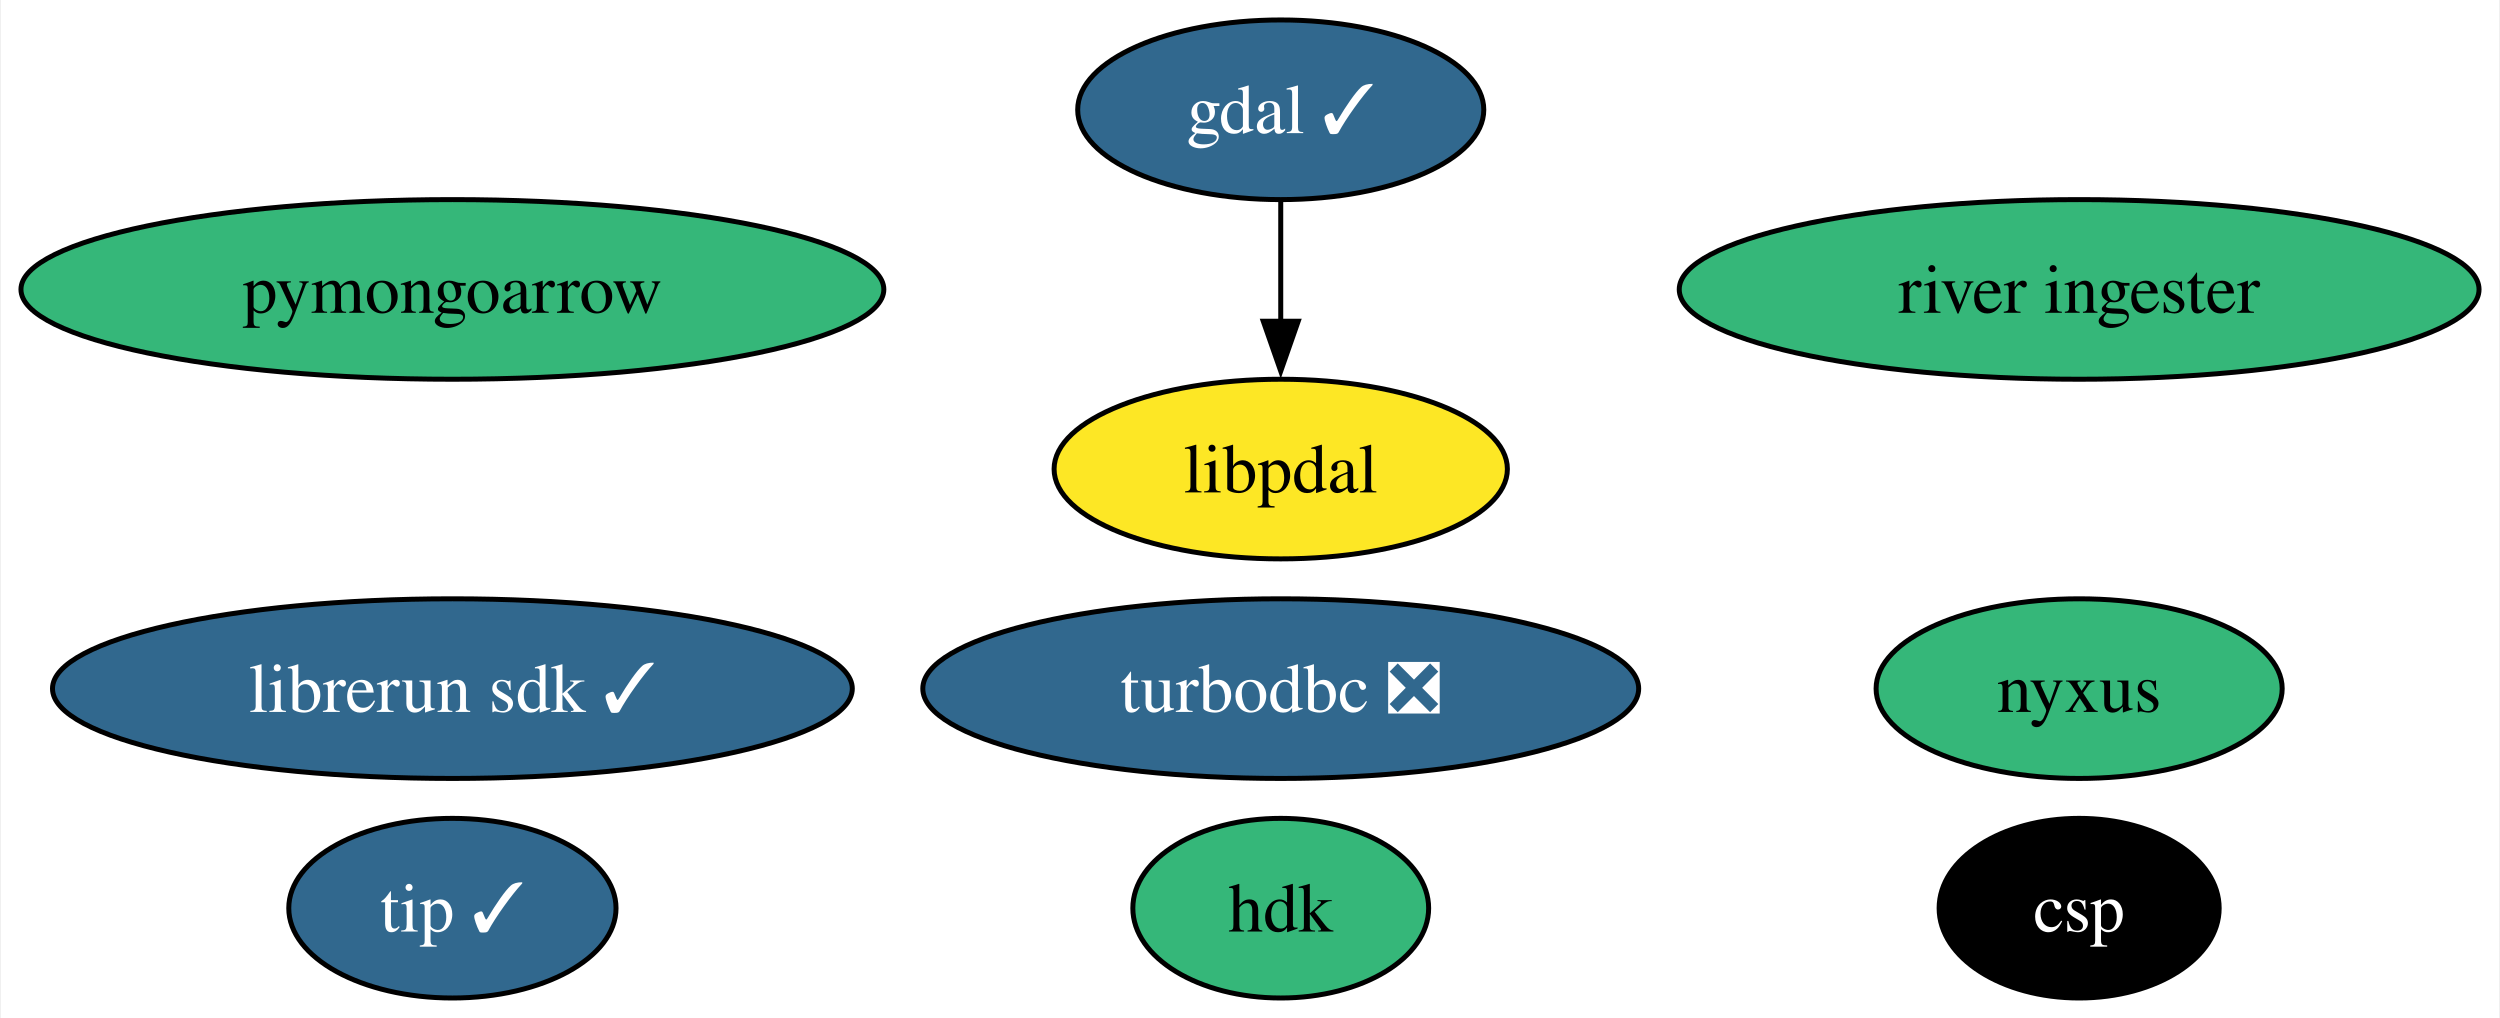
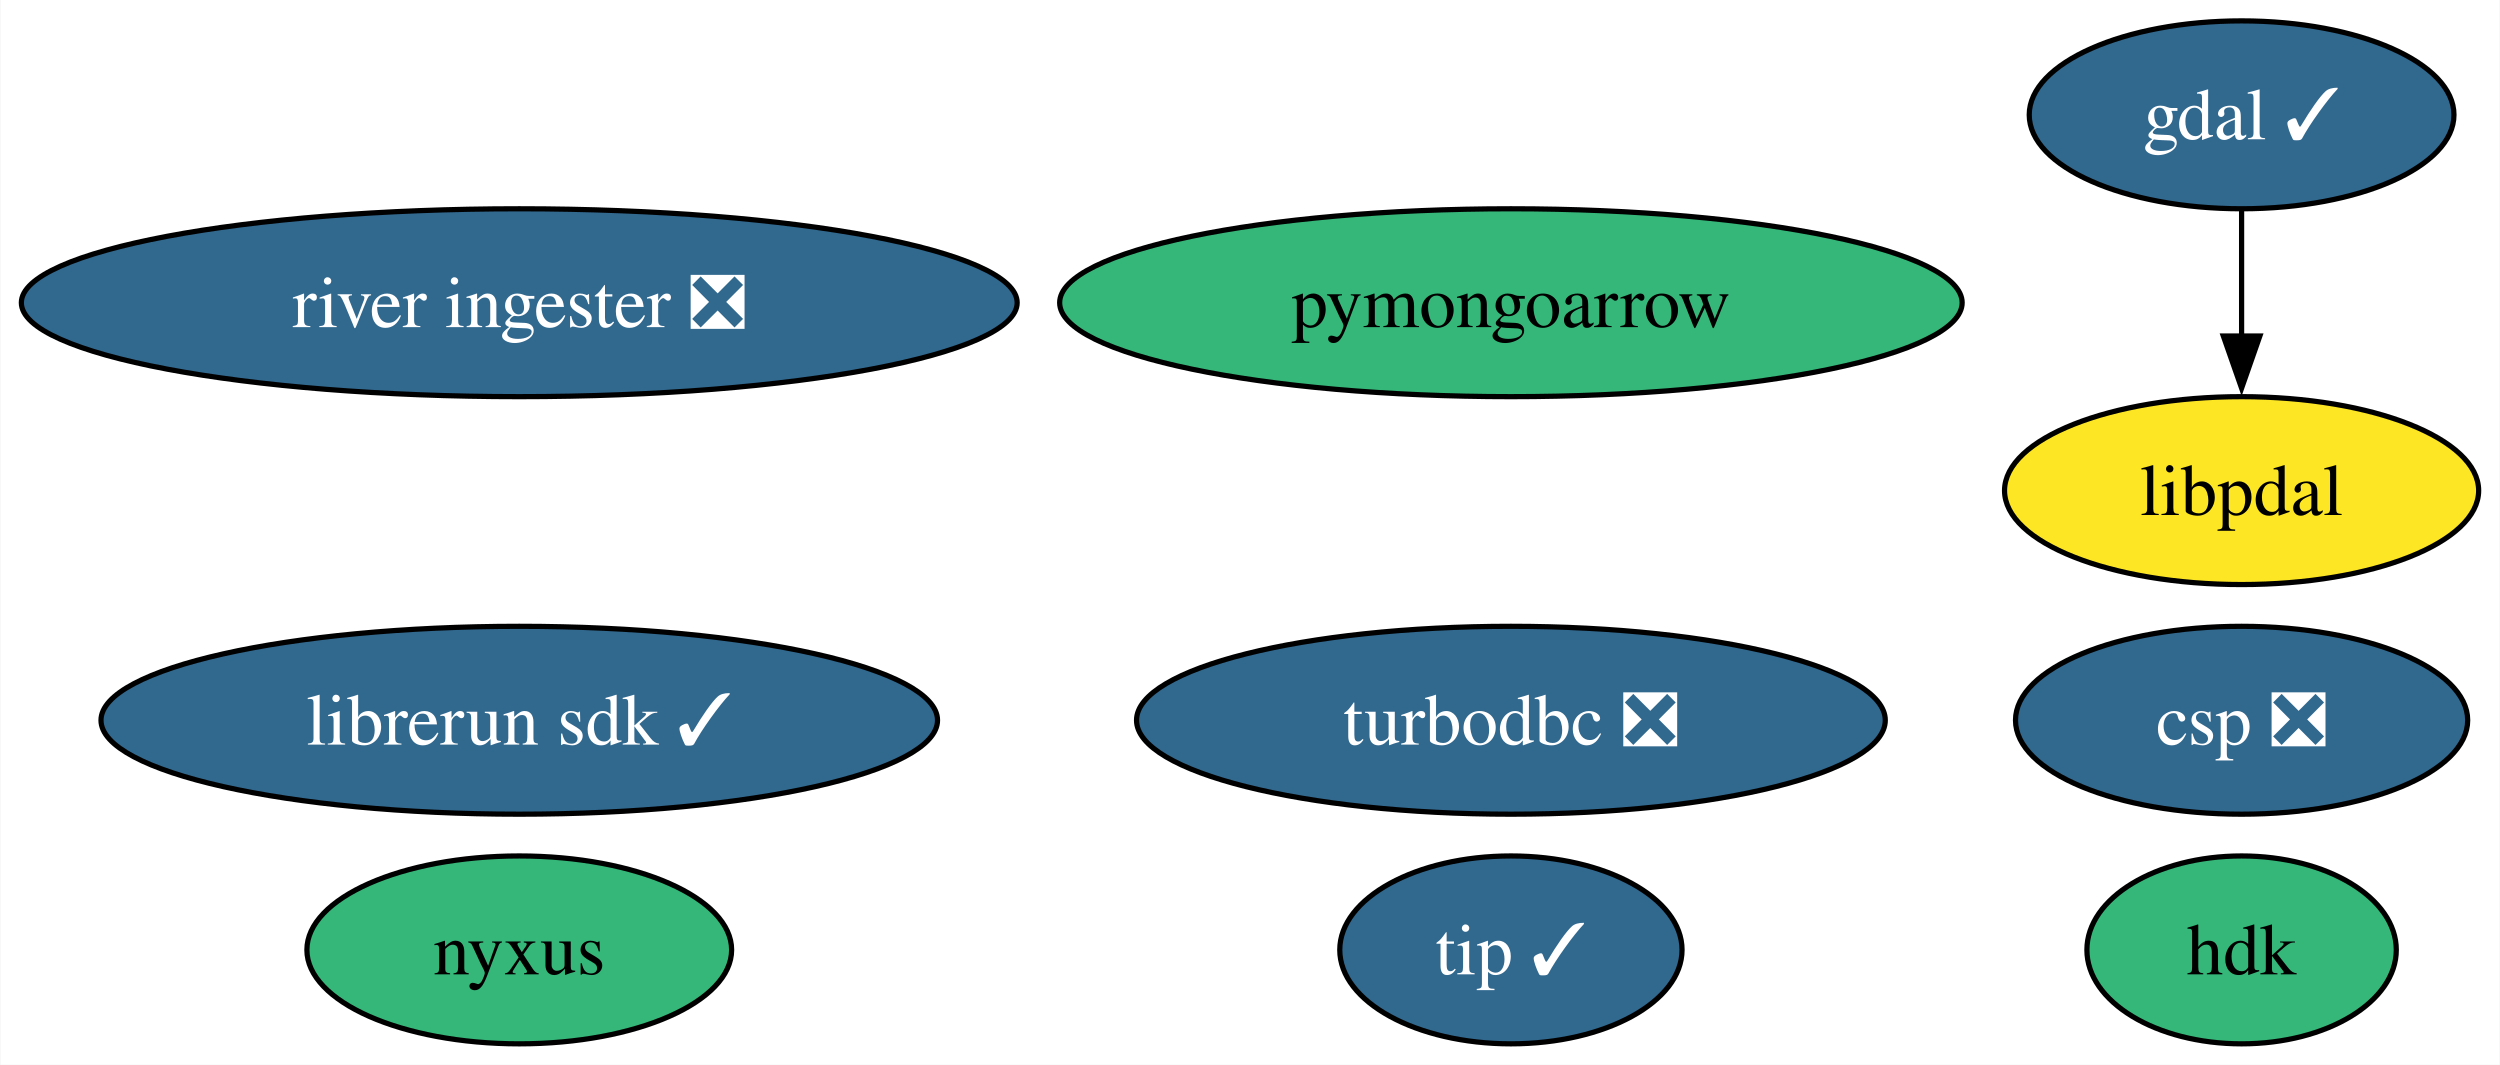
- <svg xmlns="http://www.w3.org/2000/svg" xmlns:xlink="http://www.w3.org/1999/xlink" width="501pt" height="204pt" viewBox="0.00 0.00 500.60 204.00">
+ <svg xmlns="http://www.w3.org/2000/svg" xmlns:xlink="http://www.w3.org/1999/xlink" width="479pt" height="204pt" viewBox="0.00 0.00 478.82 204.00">
  <g id="graph0" class="graph" transform="scale(1 1) rotate(0) translate(4 200)">
-     <polygon fill="white" stroke="none" points="-4,4 -4,-200 496.6,-200 496.6,4 -4,4" />
+     <polygon fill="white" stroke="none" points="-4,4 -4,-200 474.82,-200 474.82,4 -4,4" />
    <g id="node1" class="node">
      <g id="a_node1">
        <a xlink:href="https://github.com/conda-forge/gdal-feedstock/pull/964" xlink:title="gdal ✓">
-           <ellipse fill="#31688e" stroke="black" cx="252.46" cy="-178" rx="40.69" ry="18" />
-           <text text-anchor="middle" x="252.46" y="-173.32" font-family="Times,serif" font-size="14.00" fill="white">gdal ✓</text>
+           <ellipse fill="#31688e" stroke="black" cx="425.4" cy="-178" rx="40.69" ry="18" />
+           <text text-anchor="middle" x="425.4" y="-173.32" font-family="Times,serif" font-size="14.00" fill="white">gdal ✓</text>
        </a>
      </g>
    </g>
    <g id="node10" class="node">
      <g id="a_node10">
        <a xlink:href="https://github.com/conda-forge/libpdal-feedstock" xlink:title="libpdal">
-           <ellipse fill="#fde725" stroke="black" cx="252.46" cy="-106" rx="45.42" ry="18" />
-           <text text-anchor="middle" x="252.46" y="-101.33" font-family="Times,serif" font-size="14.00">libpdal</text>
+           <ellipse fill="#fde725" stroke="black" cx="425.4" cy="-106" rx="45.42" ry="18" />
+           <text text-anchor="middle" x="425.4" y="-101.33" font-family="Times,serif" font-size="14.00">libpdal</text>
        </a>
      </g>
    </g>
    <g id="edge1" class="edge">
-       <path fill="none" stroke="black" d="M252.46,-159.7C252.46,-152.41 252.46,-143.73 252.46,-135.54" />
-       <polygon fill="black" stroke="black" points="255.96,-135.62 252.46,-125.62 248.96,-135.62 255.96,-135.62" />
+       <path fill="none" stroke="black" d="M425.4,-159.7C425.4,-152.41 425.4,-143.73 425.4,-135.54" />
+       <polygon fill="black" stroke="black" points="428.9,-135.62 425.4,-125.62 421.9,-135.62 428.9,-135.62" />
    </g>
    <g id="node2" class="node">
      <g id="a_node2">
        <a xlink:href="https://github.com/conda-forge/turbodbc-feedstock/pull/126" xlink:title="turbodbc ❎">
-           <ellipse fill="#31688e" stroke="black" cx="252.46" cy="-62" rx="71.73" ry="18" />
-           <text text-anchor="middle" x="252.46" y="-57.33" font-family="Times,serif" font-size="14.00" fill="white">turbodbc ❎</text>
+           <ellipse fill="#31688e" stroke="black" cx="285.4" cy="-62" rx="71.73" ry="18" />
+           <text text-anchor="middle" x="285.4" y="-57.33" font-family="Times,serif" font-size="14.00" fill="white">turbodbc ❎</text>
        </a>
      </g>
    </g>
    <g id="node3" class="node">
      <g id="a_node3">
        <a xlink:href="https://github.com/conda-forge/pymongoarrow-feedstock" xlink:title="pymongoarrow">
-           <ellipse fill="#35b779" stroke="black" cx="86.46" cy="-142" rx="86.46" ry="18" />
-           <text text-anchor="middle" x="86.46" y="-137.32" font-family="Times,serif" font-size="14.00">pymongoarrow</text>
+           <ellipse fill="#35b779" stroke="black" cx="285.4" cy="-142" rx="86.46" ry="18" />
+           <text text-anchor="middle" x="285.4" y="-137.32" font-family="Times,serif" font-size="14.00">pymongoarrow</text>
        </a>
      </g>
    </g>
    <g id="node4" class="node">
      <g id="a_node4">
        <a xlink:href="https://github.com/conda-forge/hdk-feedstock" xlink:title="hdk">
-           <ellipse fill="#35b779" stroke="black" cx="252.46" cy="-18" rx="29.64" ry="18" />
-           <text text-anchor="middle" x="252.46" y="-13.32" font-family="Times,serif" font-size="14.00">hdk</text>
+           <ellipse fill="#35b779" stroke="black" cx="425.4" cy="-18" rx="29.64" ry="18" />
+           <text text-anchor="middle" x="425.4" y="-13.32" font-family="Times,serif" font-size="14.00">hdk</text>
        </a>
      </g>
    </g>
    <g id="node5" class="node">
      <g id="a_node5">
        <a xlink:href="https://github.com/conda-forge/nyxus-feedstock" xlink:title="nyxus">
-           <ellipse fill="#35b779" stroke="black" cx="412.46" cy="-62" rx="40.69" ry="18" />
-           <text text-anchor="middle" x="412.46" y="-57.33" font-family="Times,serif" font-size="14.00">nyxus</text>
+           <ellipse fill="#35b779" stroke="black" cx="95.4" cy="-18" rx="40.69" ry="18" />
+           <text text-anchor="middle" x="95.4" y="-13.32" font-family="Times,serif" font-size="14.00">nyxus</text>
        </a>
      </g>
    </g>
    <g id="node6" class="node">
      <g id="a_node6">
        <a xlink:href="https://github.com/conda-forge/tip-feedstock/pull/30" xlink:title="tip ✓">
-           <ellipse fill="#31688e" stroke="black" cx="86.46" cy="-18" rx="32.79" ry="18" />
-           <text text-anchor="middle" x="86.46" y="-13.32" font-family="Times,serif" font-size="14.00" fill="white">tip ✓</text>
+           <ellipse fill="#31688e" stroke="black" cx="285.4" cy="-18" rx="32.79" ry="18" />
+           <text text-anchor="middle" x="285.4" y="-13.32" font-family="Times,serif" font-size="14.00" fill="white">tip ✓</text>
        </a>
      </g>
    </g>
    <g id="node7" class="node">
      <g id="a_node7">
-         <a xlink:href="https://github.com/conda-forge/river-ingester-feedstock" xlink:title="river ingester">
-           <ellipse fill="#35b779" stroke="black" cx="412.46" cy="-142" rx="80.14" ry="18" />
-           <text text-anchor="middle" x="412.46" y="-137.32" font-family="Times,serif" font-size="14.00">river ingester</text>
+         <a xlink:href="https://github.com/conda-forge/river-ingester-feedstock/pull/28" xlink:title="river ingester ❎">
+           <ellipse fill="#31688e" stroke="black" cx="95.4" cy="-142" rx="95.4" ry="18" />
+           <text text-anchor="middle" x="95.4" y="-137.32" font-family="Times,serif" font-size="14.00" fill="white">river ingester ❎</text>
        </a>
      </g>
    </g>
    <g id="node8" class="node">
      <g id="a_node8">
        <a xlink:href="https://github.com/conda-forge/librerun-sdk-feedstock/pull/12" xlink:title="librerun sdk ✓">
-           <ellipse fill="#31688e" stroke="black" cx="86.46" cy="-62" rx="80.14" ry="18" />
-           <text text-anchor="middle" x="86.46" y="-57.33" font-family="Times,serif" font-size="14.00" fill="white">librerun sdk ✓</text>
+           <ellipse fill="#31688e" stroke="black" cx="95.4" cy="-62" rx="80.14" ry="18" />
+           <text text-anchor="middle" x="95.4" y="-57.33" font-family="Times,serif" font-size="14.00" fill="white">librerun sdk ✓</text>
        </a>
      </g>
    </g>
    <g id="node9" class="node">
      <g id="a_node9">
-         <a xlink:href="https://github.com/conda-forge/csp-feedstock" xlink:title="csp">
-           <ellipse fill="#000000" stroke="black" cx="412.46" cy="-18" rx="28.06" ry="18" />
-           <text text-anchor="middle" x="412.46" y="-13.32" font-family="Times,serif" font-size="14.00" fill="white">csp</text>
+         <a xlink:href="https://github.com/conda-forge/csp-feedstock/pull/32" xlink:title="csp ❎">
+           <ellipse fill="#31688e" stroke="black" cx="425.4" cy="-62" rx="43.32" ry="18" />
+           <text text-anchor="middle" x="425.4" y="-57.33" font-family="Times,serif" font-size="14.00" fill="white">csp ❎</text>
        </a>
      </g>
    </g>
  </g>
</svg>
